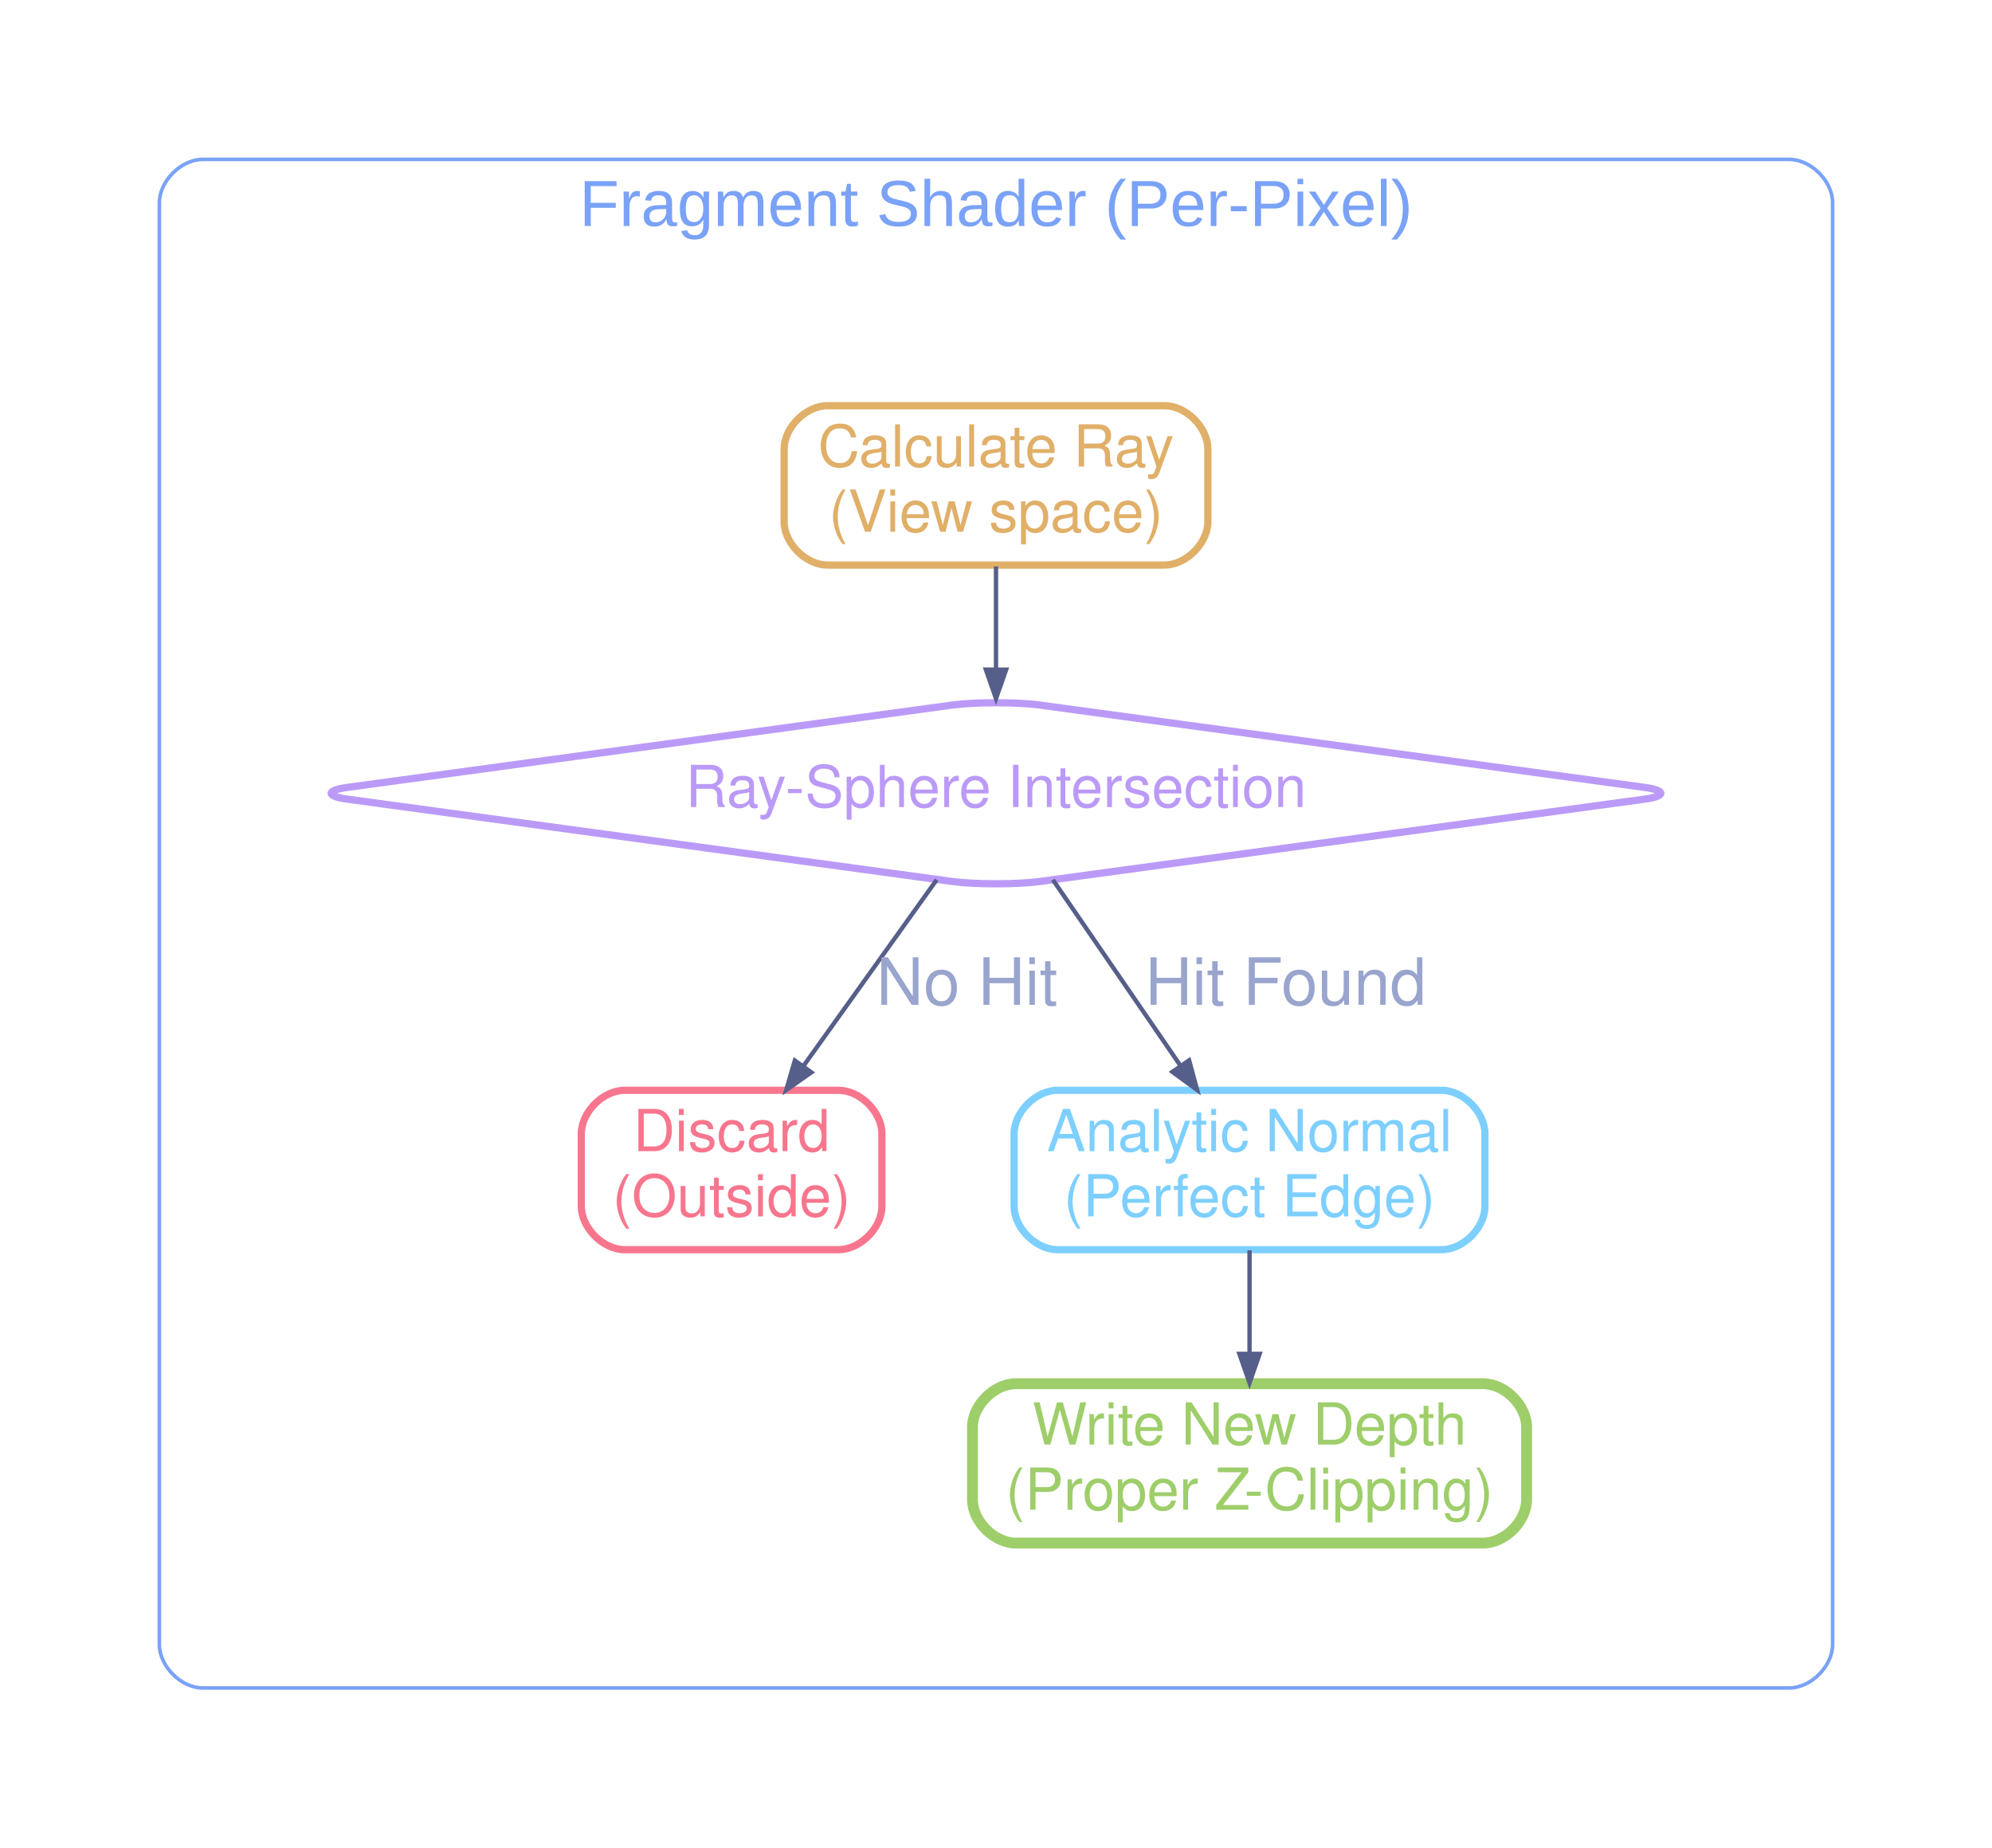
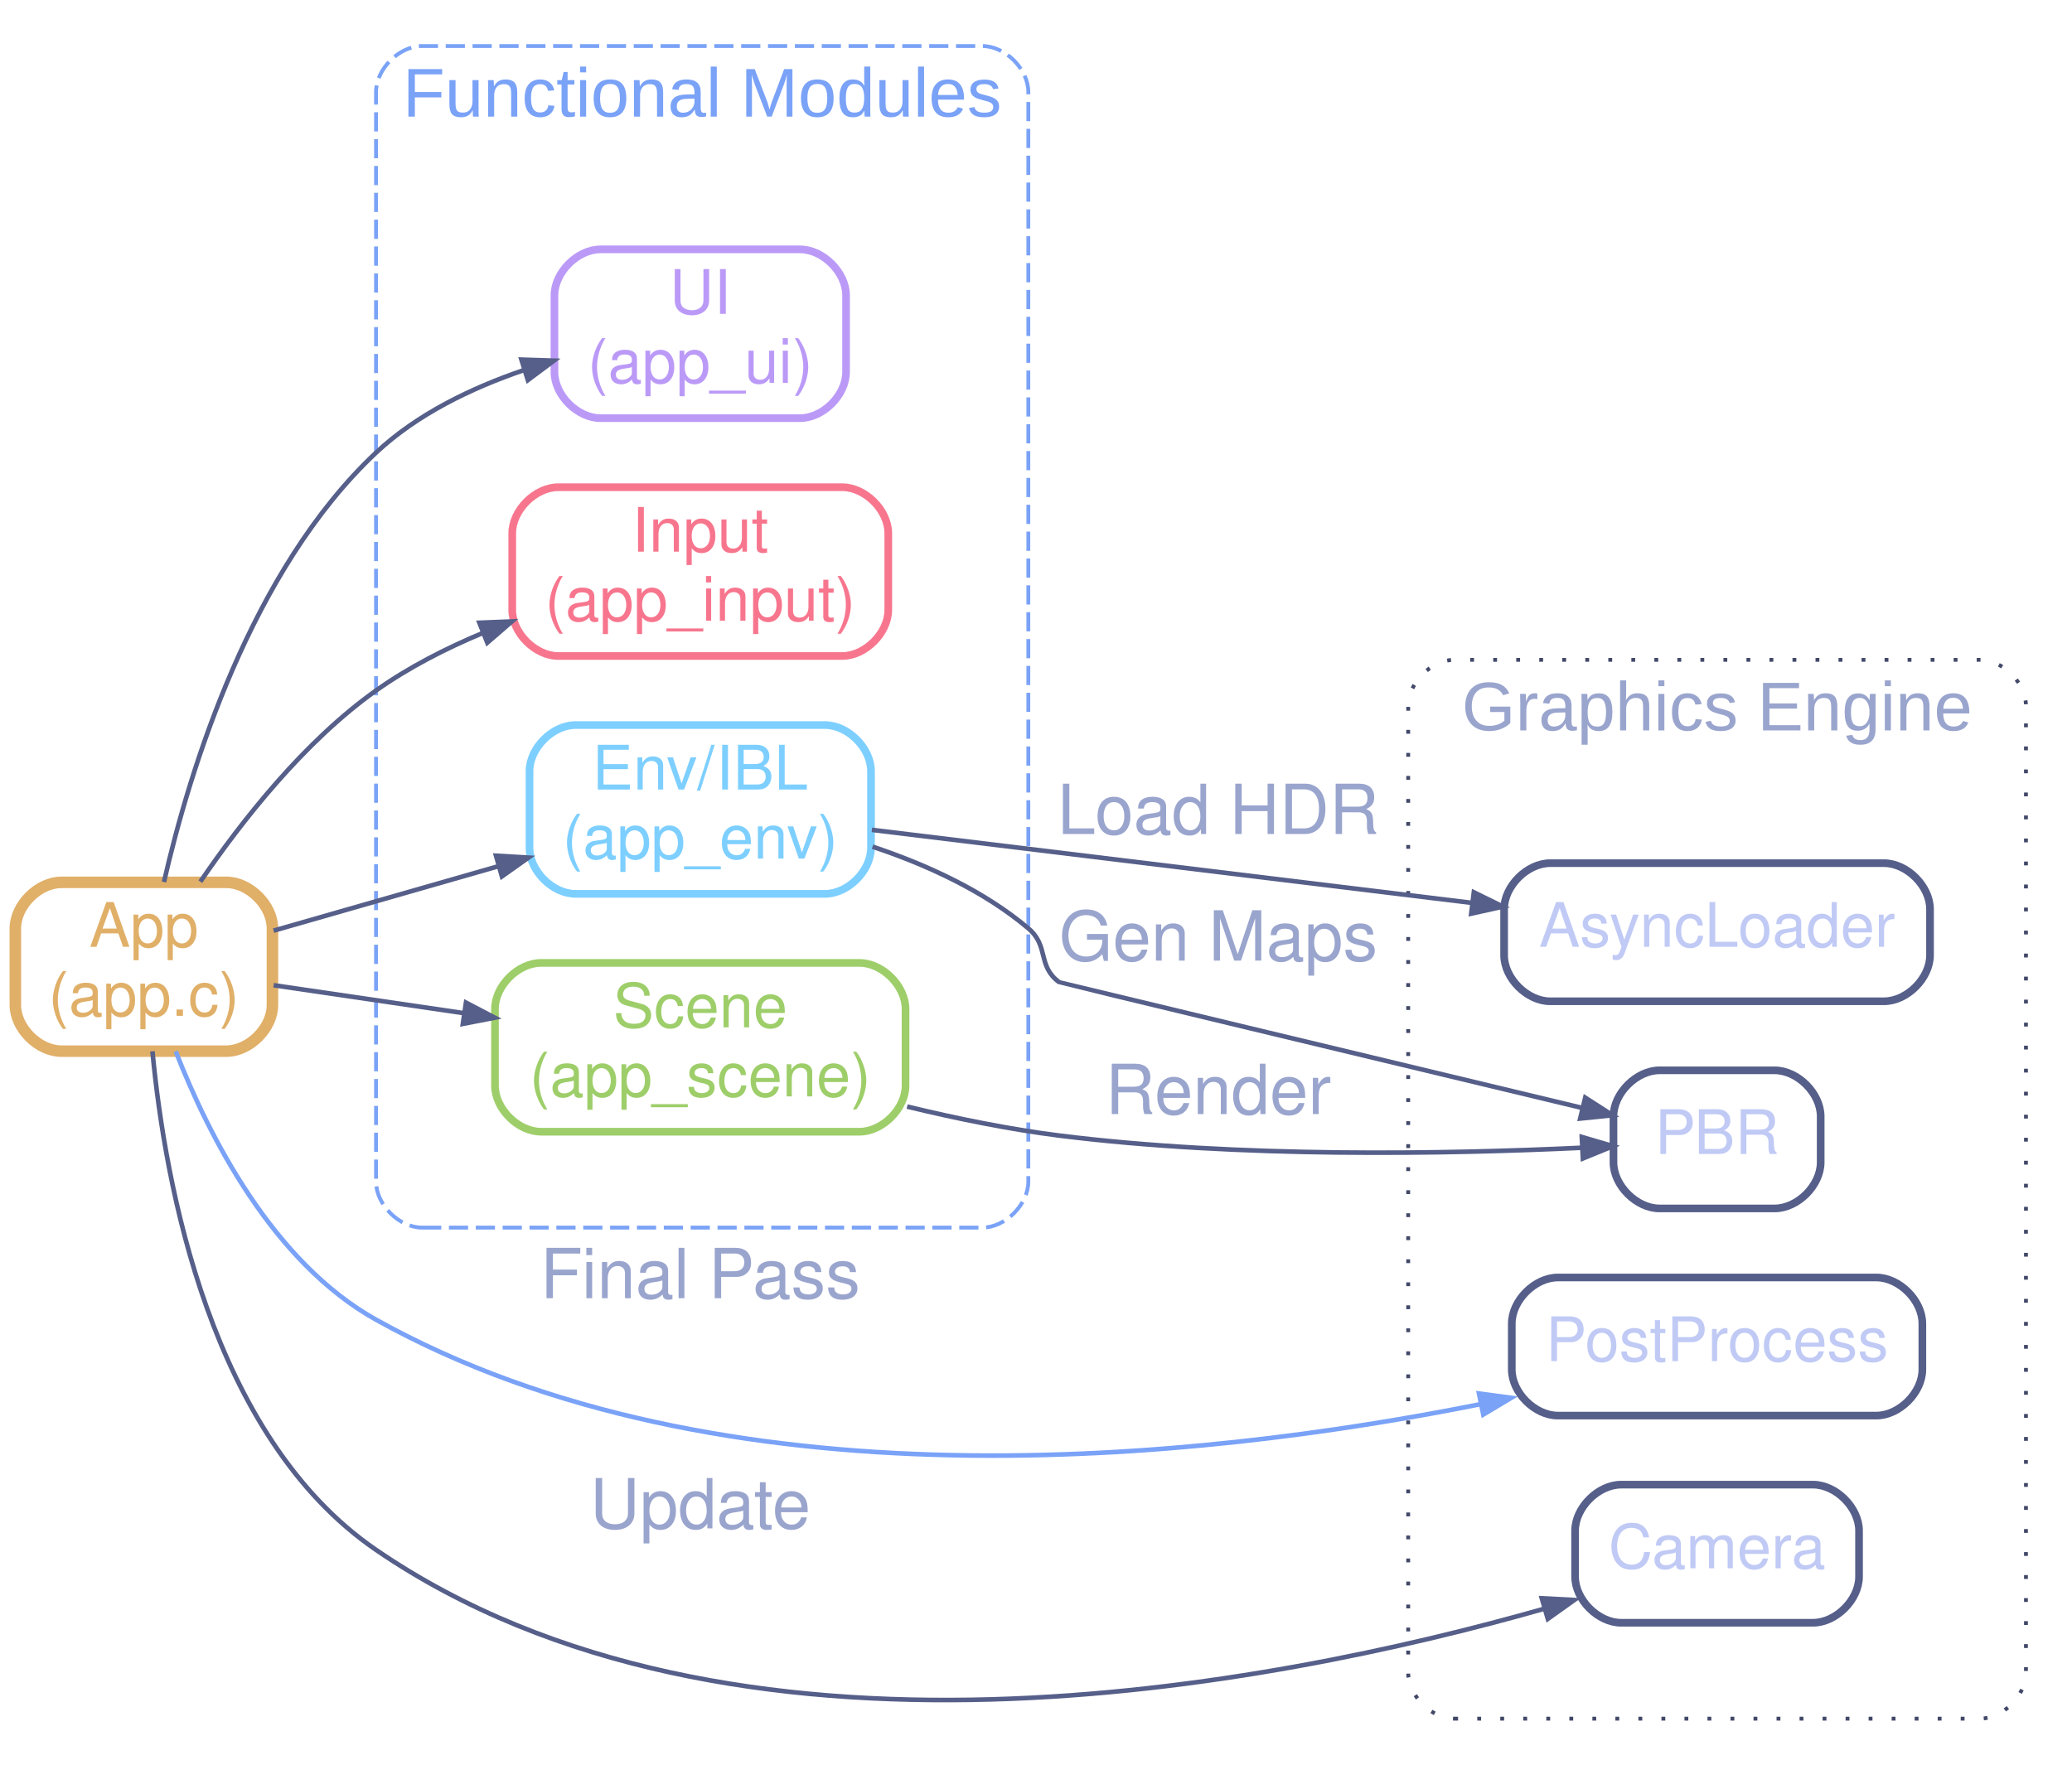
- <svg xmlns="http://www.w3.org/2000/svg" width="550pt" height="510pt" viewBox="0.00 0.00 550.00 510.00">
-   <g id="graph0" class="graph" transform="scale(1 1) rotate(0) translate(36 474)">
+ <svg xmlns="http://www.w3.org/2000/svg" width="540pt" height="460pt" viewBox="0.00 0.00 540.00 460.00">
+   <g id="graph0" class="graph" transform="scale(1 1) rotate(0) translate(4 456)">
    <g id="clust1" class="cluster">
-       <path fill="transparent" stroke="#7aa2f7" d="M20,-8C20,-8 458,-8 458,-8 464,-8 470,-14 470,-20 470,-20 470,-418 470,-418 470,-424 464,-430 458,-430 458,-430 20,-430 20,-430 14,-430 8,-424 8,-418 8,-418 8,-20 8,-20 8,-14 14,-8 20,-8" />
-       <text text-anchor="middle" x="239" y="-411.6" font-family="Helvetica Bold,Arial,sans-serif" font-size="18.00" fill="#7aa2f7">Fragment Shader (Per-Pixel)</text>
+       <path fill="transparent" stroke="#7aa2f7" stroke-dasharray="5,2" d="M106,-136C106,-136 252,-136 252,-136 258,-136 264,-142 264,-148 264,-148 264,-432 264,-432 264,-438 258,-444 252,-444 252,-444 106,-444 106,-444 100,-444 94,-438 94,-432 94,-432 94,-148 94,-148 94,-142 100,-136 106,-136" />
+       <text text-anchor="middle" x="179" y="-425.6" font-family="Helvetica Bold,Arial,sans-serif" font-size="18.00" fill="#7aa2f7">Functional Modules</text>
+     </g>
+     <g id="clust2" class="cluster">
+       <path fill="transparent" stroke="#414868" stroke-dasharray="1,5" d="M375,-8C375,-8 512,-8 512,-8 518,-8 524,-14 524,-20 524,-20 524,-272 524,-272 524,-278 518,-284 512,-284 512,-284 375,-284 375,-284 369,-284 363,-278 363,-272 363,-272 363,-20 363,-20 363,-14 369,-8 375,-8" />
+       <text text-anchor="middle" x="443.5" y="-265.6" font-family="Helvetica Bold,Arial,sans-serif" font-size="18.00" fill="#9aa5ce">Graphics Engine</text>
    </g>
    <g id="node1" class="node">
-       <path fill="none" stroke="#e0af68" stroke-width="2" d="M285.5,-362C285.5,-362 192.5,-362 192.5,-362 186.5,-362 180.5,-356 180.5,-350 180.5,-350 180.5,-330 180.5,-330 180.5,-324 186.5,-318 192.5,-318 192.5,-318 285.5,-318 285.5,-318 291.5,-318 297.5,-324 297.5,-330 297.5,-330 297.5,-350 297.5,-350 297.5,-356 291.5,-362 285.5,-362" />
-       <text text-anchor="middle" x="239" y="-345.2" font-family="Helvetica,Arial,sans-serif" font-size="16.00" fill="#e0af68">Calculate Ray</text>
-       <text text-anchor="middle" x="239" y="-327.2" font-family="Helvetica,Arial,sans-serif" font-size="16.00" fill="#e0af68">(View space)</text>
+       <path fill="none" stroke="#e0af68" stroke-width="3" d="M55,-226C55,-226 12,-226 12,-226 6,-226 0,-220 0,-214 0,-214 0,-194 0,-194 0,-188 6,-182 12,-182 12,-182 55,-182 55,-182 61,-182 67,-188 67,-194 67,-194 67,-214 67,-214 67,-220 61,-226 55,-226" />
+       <text text-anchor="middle" x="33.5" y="-209.2" font-family="Helvetica,Arial,sans-serif" font-size="16.00" fill="#e0af68">App</text>
+       <text text-anchor="middle" x="33.5" y="-191.2" font-family="Helvetica,Arial,sans-serif" font-size="16.00" fill="#e0af68">(app.c)</text>
    </g>
    <g id="node2" class="node">
-       <path fill="none" stroke="#bb9af7" stroke-width="2" d="M227.11,-279.38C227.11,-279.38 59.89,-256.62 59.89,-256.62 53.95,-255.81 53.95,-254.19 59.89,-253.38 59.89,-253.38 227.11,-230.62 227.11,-230.62 233.05,-229.81 244.95,-229.81 250.89,-230.62 250.89,-230.62 418.11,-253.38 418.11,-253.38 424.05,-254.19 424.05,-255.81 418.11,-256.62 418.11,-256.62 250.89,-279.38 250.89,-279.38 244.95,-280.19 233.05,-280.19 227.11,-279.38" />
-       <text text-anchor="middle" x="239" y="-251.2" font-family="Helvetica,Arial,sans-serif" font-size="16.00" fill="#bb9af7">Ray-Sphere Intersection</text>
+       <path fill="none" stroke="#bb9af7" stroke-width="2" d="M204.5,-391C204.5,-391 152.5,-391 152.5,-391 146.5,-391 140.5,-385 140.5,-379 140.5,-379 140.5,-359 140.5,-359 140.5,-353 146.5,-347 152.5,-347 152.5,-347 204.5,-347 204.5,-347 210.5,-347 216.5,-353 216.5,-359 216.5,-359 216.5,-379 216.5,-379 216.5,-385 210.5,-391 204.5,-391" />
+       <text text-anchor="middle" x="178.5" y="-374.2" font-family="Helvetica,Arial,sans-serif" font-size="16.00" fill="#bb9af7">UI</text>
+       <text text-anchor="middle" x="178.5" y="-356.2" font-family="Helvetica,Arial,sans-serif" font-size="16.00" fill="#bb9af7">(app_ui)</text>
    </g>
    <g id="edge1" class="edge">
-       <path fill="none" stroke="#565f89" stroke-width="1.2" d="M239,-317.63C239,-309.01 239,-298.86 239,-289.31" />
-       <polygon fill="#565f89" stroke="#565f89" stroke-width="1.2" points="241.8,-289.13 239,-281.14 236.2,-289.14 241.8,-289.13" />
+       <path fill="none" stroke="#565f89" stroke-width="1.2" d="M38.73,-226.09C45.47,-255.49 61.35,-307.33 94,-338 104.65,-348 118.8,-354.84 132.43,-359.49" />
+       <polygon fill="#565f89" stroke="#565f89" stroke-width="1.2" points="131.89,-362.26 140.37,-361.99 133.57,-356.92 131.89,-362.26" />
    </g>
    <g id="node3" class="node">
-       <path fill="none" stroke="#f7768e" stroke-width="2" d="M195.5,-173C195.5,-173 136.5,-173 136.5,-173 130.5,-173 124.5,-167 124.5,-161 124.5,-161 124.5,-141 124.5,-141 124.5,-135 130.5,-129 136.5,-129 136.5,-129 195.5,-129 195.5,-129 201.5,-129 207.5,-135 207.5,-141 207.5,-141 207.5,-161 207.5,-161 207.5,-167 201.5,-173 195.5,-173" />
-       <text text-anchor="middle" x="166" y="-156.2" font-family="Helvetica,Arial,sans-serif" font-size="16.00" fill="#f7768e">Discard</text>
-       <text text-anchor="middle" x="166" y="-138.2" font-family="Helvetica,Arial,sans-serif" font-size="16.00" fill="#f7768e">(Outside)</text>
+       <path fill="none" stroke="#f7768e" stroke-width="2" d="M215.5,-329C215.5,-329 141.5,-329 141.5,-329 135.5,-329 129.5,-323 129.5,-317 129.5,-317 129.5,-297 129.5,-297 129.5,-291 135.5,-285 141.5,-285 141.5,-285 215.5,-285 215.5,-285 221.5,-285 227.5,-291 227.5,-297 227.5,-297 227.5,-317 227.5,-317 227.5,-323 221.5,-329 215.5,-329" />
+       <text text-anchor="middle" x="178.5" y="-312.2" font-family="Helvetica,Arial,sans-serif" font-size="16.00" fill="#f7768e">Input</text>
+       <text text-anchor="middle" x="178.5" y="-294.2" font-family="Helvetica,Arial,sans-serif" font-size="16.00" fill="#f7768e">(app_input)</text>
    </g>
    <g id="edge2" class="edge">
-       <path fill="none" stroke="#565f89" stroke-width="1.2" d="M222.62,-231.11C211.73,-215.9 197.37,-195.83 185.84,-179.72" />
-       <polygon fill="#565f89" stroke="#565f89" stroke-width="1.2" points="188.02,-177.95 181.08,-173.08 183.46,-181.21 188.02,-177.95" />
-       <text text-anchor="middle" x="231" y="-196.6" font-family="Helvetica,Arial,sans-serif" font-size="18.00" fill="#9aa5ce">No Hit</text>
+       <path fill="none" stroke="#565f89" stroke-width="1.2" d="M48.22,-226.18C58.98,-241.97 75.23,-262.66 94,-276 102.44,-282 112.17,-286.98 121.95,-291.06" />
+       <polygon fill="#565f89" stroke="#565f89" stroke-width="1.2" points="120.94,-293.67 129.41,-294.01 123,-288.47 120.94,-293.67" />
+     </g>
+     <g id="node4" class="node">
+       <path fill="none" stroke="#7dcfff" stroke-width="2" d="M211,-267C211,-267 146,-267 146,-267 140,-267 134,-261 134,-255 134,-255 134,-235 134,-235 134,-229 140,-223 146,-223 146,-223 211,-223 211,-223 217,-223 223,-229 223,-235 223,-235 223,-255 223,-255 223,-261 217,-267 211,-267" />
+       <text text-anchor="middle" x="178.5" y="-250.2" font-family="Helvetica,Arial,sans-serif" font-size="16.00" fill="#7dcfff">Env/IBL</text>
+       <text text-anchor="middle" x="178.5" y="-232.2" font-family="Helvetica,Arial,sans-serif" font-size="16.00" fill="#7dcfff">(app_env)</text>
+     </g>
+     <g id="edge3" class="edge">
+       <path fill="none" stroke="#565f89" stroke-width="1.2" d="M67.31,-213.41C84.63,-218.37 106.28,-224.58 125.8,-230.18" />
+       <polygon fill="#565f89" stroke="#565f89" stroke-width="1.2" points="125.27,-232.94 133.73,-232.45 126.81,-227.55 125.27,-232.94" />
    </g>
    <g id="node5" class="node">
-       <path fill="none" stroke="#7dcfff" stroke-width="2" d="M362,-173C362,-173 256,-173 256,-173 250,-173 244,-167 244,-161 244,-161 244,-141 244,-141 244,-135 250,-129 256,-129 256,-129 362,-129 362,-129 368,-129 374,-135 374,-141 374,-141 374,-161 374,-161 374,-167 368,-173 362,-173" />
-       <text text-anchor="middle" x="309" y="-156.2" font-family="Helvetica,Arial,sans-serif" font-size="16.00" fill="#7dcfff">Analytic Normal</text>
-       <text text-anchor="middle" x="309" y="-138.2" font-family="Helvetica,Arial,sans-serif" font-size="16.00" fill="#7dcfff">(Perfect Edge)</text>
-     </g>
-     <g id="edge3" class="edge">
-       <path fill="none" stroke="#565f89" stroke-width="1.2" d="M254.71,-231.11C265.15,-215.9 278.92,-195.83 289.98,-179.72" />
-       <polygon fill="#565f89" stroke="#565f89" stroke-width="1.2" points="292.32,-181.26 294.54,-173.08 287.7,-178.09 292.32,-181.26" />
-       <text text-anchor="middle" x="319" y="-196.6" font-family="Helvetica,Arial,sans-serif" font-size="18.00" fill="#9aa5ce">Hit Found</text>
-     </g>
-     <g id="node4" class="node">
-       <path fill="none" stroke="#9ece6a" stroke-width="3" d="M373.5,-92C373.5,-92 244.5,-92 244.5,-92 238.5,-92 232.5,-86 232.5,-80 232.5,-80 232.5,-60 232.5,-60 232.5,-54 238.5,-48 244.5,-48 244.5,-48 373.5,-48 373.5,-48 379.5,-48 385.5,-54 385.5,-60 385.5,-60 385.5,-80 385.5,-80 385.5,-86 379.5,-92 373.5,-92" />
-       <text text-anchor="middle" x="309" y="-75.2" font-family="Helvetica,Arial,sans-serif" font-size="16.00" fill="#9ece6a">Write New Depth</text>
-       <text text-anchor="middle" x="309" y="-57.2" font-family="Helvetica,Arial,sans-serif" font-size="16.00" fill="#9ece6a">(Proper Z-Clipping)</text>
+       <path fill="none" stroke="#9ece6a" stroke-width="2" d="M220,-205C220,-205 137,-205 137,-205 131,-205 125,-199 125,-193 125,-193 125,-173 125,-173 125,-167 131,-161 137,-161 137,-161 220,-161 220,-161 226,-161 232,-167 232,-173 232,-173 232,-193 232,-193 232,-199 226,-205 220,-205" />
+       <text text-anchor="middle" x="178.5" y="-188.2" font-family="Helvetica,Arial,sans-serif" font-size="16.00" fill="#9ece6a">Scene</text>
+       <text text-anchor="middle" x="178.5" y="-170.2" font-family="Helvetica,Arial,sans-serif" font-size="16.00" fill="#9ece6a">(app_scene)</text>
    </g>
    <g id="edge4" class="edge">
-       <path fill="none" stroke="#565f89" stroke-width="1.2" d="M309,-128.83C309,-120.06 309,-109.75 309,-100.28" />
-       <polygon fill="#565f89" stroke="#565f89" stroke-width="1.2" points="311.8,-100.23 309,-92.23 306.2,-100.23 311.8,-100.23" />
+       <path fill="none" stroke="#565f89" stroke-width="1.2" d="M67.31,-199.18C81.98,-197.03 99.75,-194.42 116.71,-191.93" />
+       <polygon fill="#565f89" stroke="#565f89" stroke-width="1.2" points="117.44,-194.65 124.95,-190.72 116.63,-189.11 117.44,-194.65" />
+     </g>
+     <g id="node6" class="node">
+       <path fill="none" stroke="#565f89" stroke-width="2" d="M485,-123C485,-123 402,-123 402,-123 396,-123 390,-117 390,-111 390,-111 390,-99 390,-99 390,-93 396,-87 402,-87 402,-87 485,-87 485,-87 491,-87 497,-93 497,-99 497,-99 497,-111 497,-111 497,-117 491,-123 485,-123" />
+       <text text-anchor="middle" x="443.5" y="-101.2" font-family="Helvetica,Arial,sans-serif" font-size="16.00" fill="#c0caf5">PostProcess</text>
+     </g>
+     <g id="edge5" class="edge">
+       <path fill="none" stroke="#7aa2f7" stroke-width="1.2" d="M41.79,-181.96C50.41,-159.86 67.08,-127 94,-112 183.97,-61.87 308.34,-75.3 381.61,-89.93" />
+       <polygon fill="#7aa2f7" stroke="#7aa2f7" stroke-width="1.2" points="381.45,-92.76 389.85,-91.63 382.57,-87.27 381.45,-92.76" />
+       <text text-anchor="middle" x="178.5" y="-117.6" font-family="Helvetica,Arial,sans-serif" font-size="18.00" fill="#9aa5ce">Final Pass</text>
+     </g>
+     <g id="node8" class="node">
+       <path fill="none" stroke="#565f89" stroke-width="2" d="M468.5,-69C468.5,-69 418.5,-69 418.5,-69 412.5,-69 406.5,-63 406.5,-57 406.5,-57 406.5,-45 406.5,-45 406.5,-39 412.5,-33 418.5,-33 418.5,-33 468.5,-33 468.5,-33 474.5,-33 480.5,-39 480.5,-45 480.5,-45 480.5,-57 480.5,-57 480.5,-63 474.5,-69 468.5,-69" />
+       <text text-anchor="middle" x="443.5" y="-47.2" font-family="Helvetica,Arial,sans-serif" font-size="16.00" fill="#c0caf5">Camera</text>
+     </g>
+     <g id="edge6" class="edge">
+       <path fill="none" stroke="#565f89" stroke-width="1.2" d="M35.73,-181.96C38.99,-147.45 50.86,-81.53 94,-52 186.42,11.27 327.41,-16.44 398.4,-36.64" />
+       <polygon fill="#565f89" stroke="#565f89" stroke-width="1.2" points="397.82,-39.38 406.29,-38.93 399.39,-34.01 397.82,-39.38" />
+       <text text-anchor="middle" x="178.5" y="-57.6" font-family="Helvetica,Arial,sans-serif" font-size="18.00" fill="#9aa5ce">Update</text>
+     </g>
+     <g id="node7" class="node">
+       <path fill="none" stroke="#565f89" stroke-width="2" d="M487,-231C487,-231 400,-231 400,-231 394,-231 388,-225 388,-219 388,-219 388,-207 388,-207 388,-201 394,-195 400,-195 400,-195 487,-195 487,-195 493,-195 499,-201 499,-207 499,-207 499,-219 499,-219 499,-225 493,-231 487,-231" />
+       <text text-anchor="middle" x="443.5" y="-209.2" font-family="Helvetica,Arial,sans-serif" font-size="16.00" fill="#c0caf5">AsyncLoader</text>
+     </g>
+     <g id="edge7" class="edge">
+       <path fill="none" stroke="#565f89" stroke-width="1.2" d="M223.22,-239.68C265.89,-234.49 331.24,-226.54 379.51,-220.66" />
+       <polygon fill="#565f89" stroke="#565f89" stroke-width="1.2" points="380.11,-223.41 387.71,-219.67 379.43,-217.85 380.11,-223.41" />
+       <text text-anchor="middle" x="313.5" y="-238.6" font-family="Helvetica,Arial,sans-serif" font-size="18.00" fill="#9aa5ce">Load HDR</text>
+     </g>
+     <g id="node9" class="node">
+       <path fill="none" stroke="#565f89" stroke-width="2" d="M458.5,-177C458.5,-177 428.5,-177 428.5,-177 422.5,-177 416.5,-171 416.5,-165 416.5,-165 416.5,-153 416.5,-153 416.5,-147 422.5,-141 428.5,-141 428.5,-141 458.5,-141 458.5,-141 464.5,-141 470.5,-147 470.5,-153 470.5,-153 470.5,-165 470.5,-165 470.5,-171 464.5,-177 458.5,-177" />
+       <text text-anchor="middle" x="443.5" y="-155.2" font-family="Helvetica,Arial,sans-serif" font-size="16.00" fill="#c0caf5">PBR</text>
+     </g>
+     <g id="edge8" class="edge">
+       <path fill="none" stroke="#565f89" stroke-width="1.2" d="M223.4,-235.3C237.49,-230.6 252.42,-223.78 264,-214 269.47,-209.37 266.27,-204.3 272,-200 272.17,-199.87 358.61,-179.12 408.33,-167.2" />
+       <polygon fill="#565f89" stroke="#565f89" stroke-width="1.2" points="409.14,-169.88 416.27,-165.29 407.83,-164.43 409.14,-169.88" />
+       <text text-anchor="middle" x="313.5" y="-205.6" font-family="Helvetica,Arial,sans-serif" font-size="18.00" fill="#9aa5ce">Gen Maps</text>
+     </g>
+     <g id="edge9" class="edge">
+       <path fill="none" stroke="#565f89" stroke-width="1.2" d="M232.41,-167.55C245.25,-164.44 259.03,-161.63 272,-160 318.84,-154.12 373.49,-155.18 408.04,-156.81" />
+       <polygon fill="#565f89" stroke="#565f89" stroke-width="1.2" points="408.25,-159.63 416.38,-157.24 408.53,-154.03 408.25,-159.63" />
+       <text text-anchor="middle" x="313.5" y="-165.6" font-family="Helvetica,Arial,sans-serif" font-size="18.00" fill="#9aa5ce">Render</text>
    </g>
  </g>
</svg>
